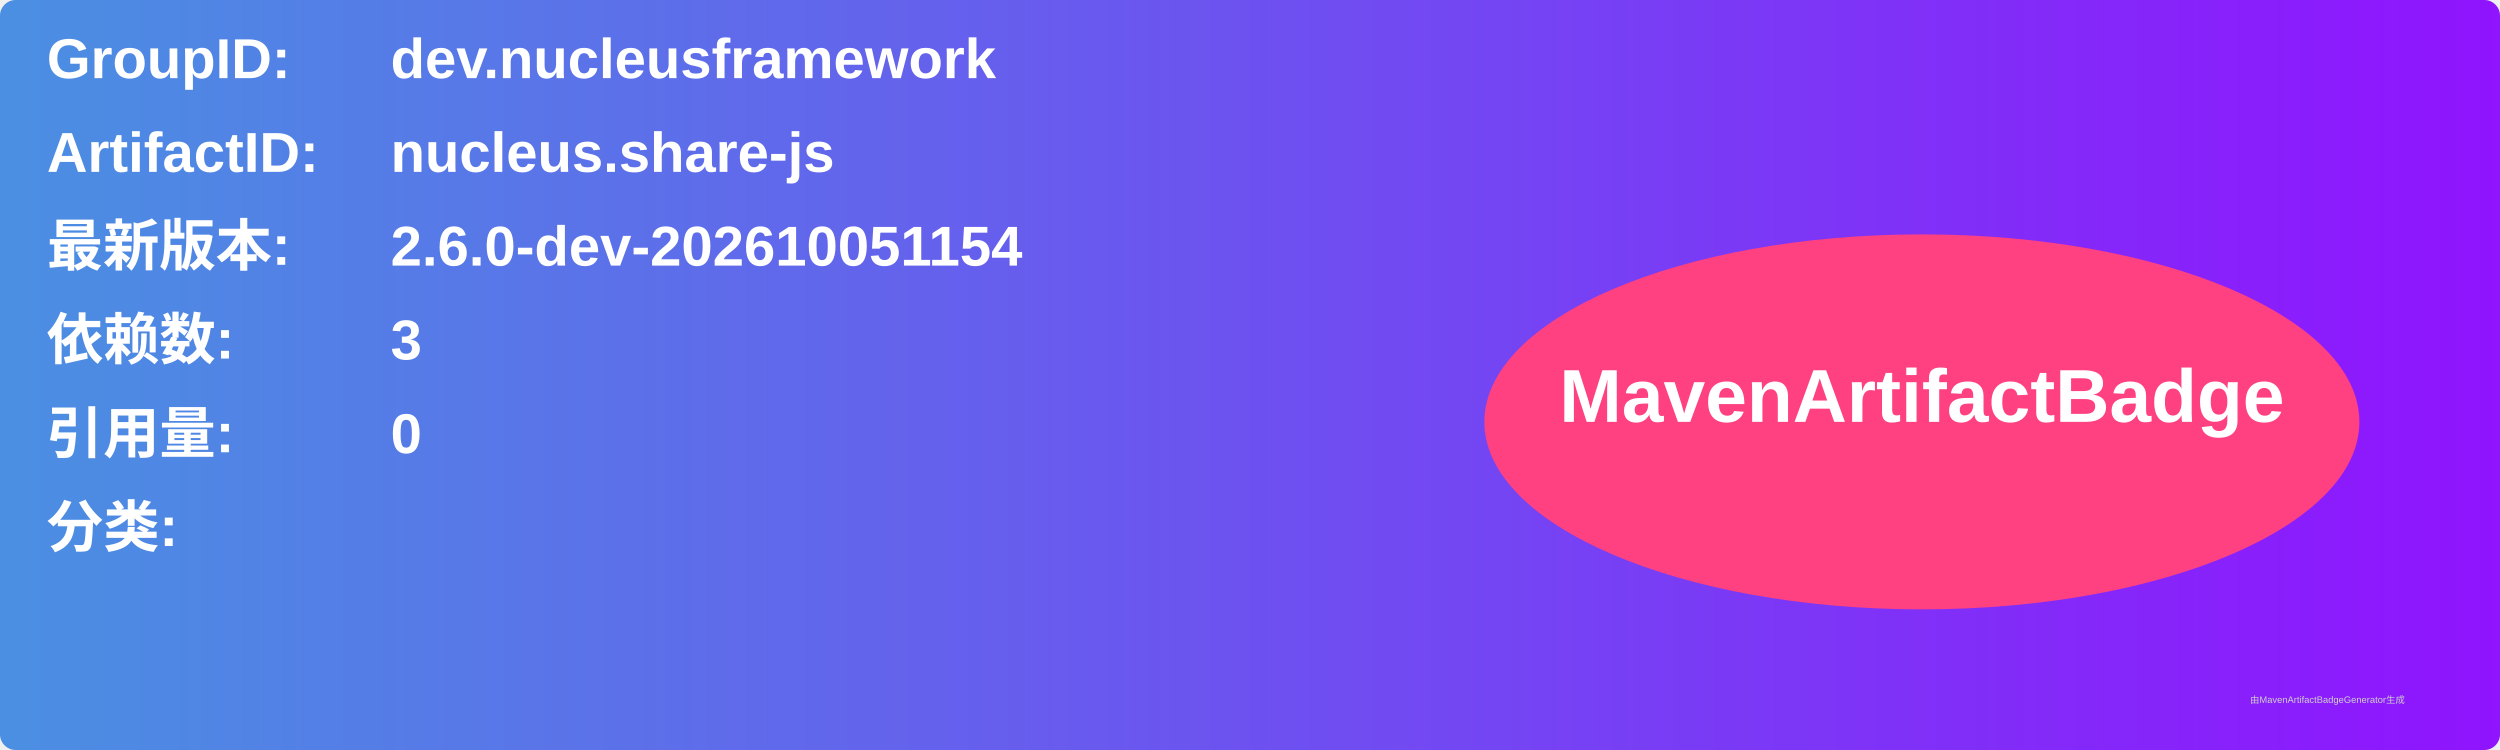
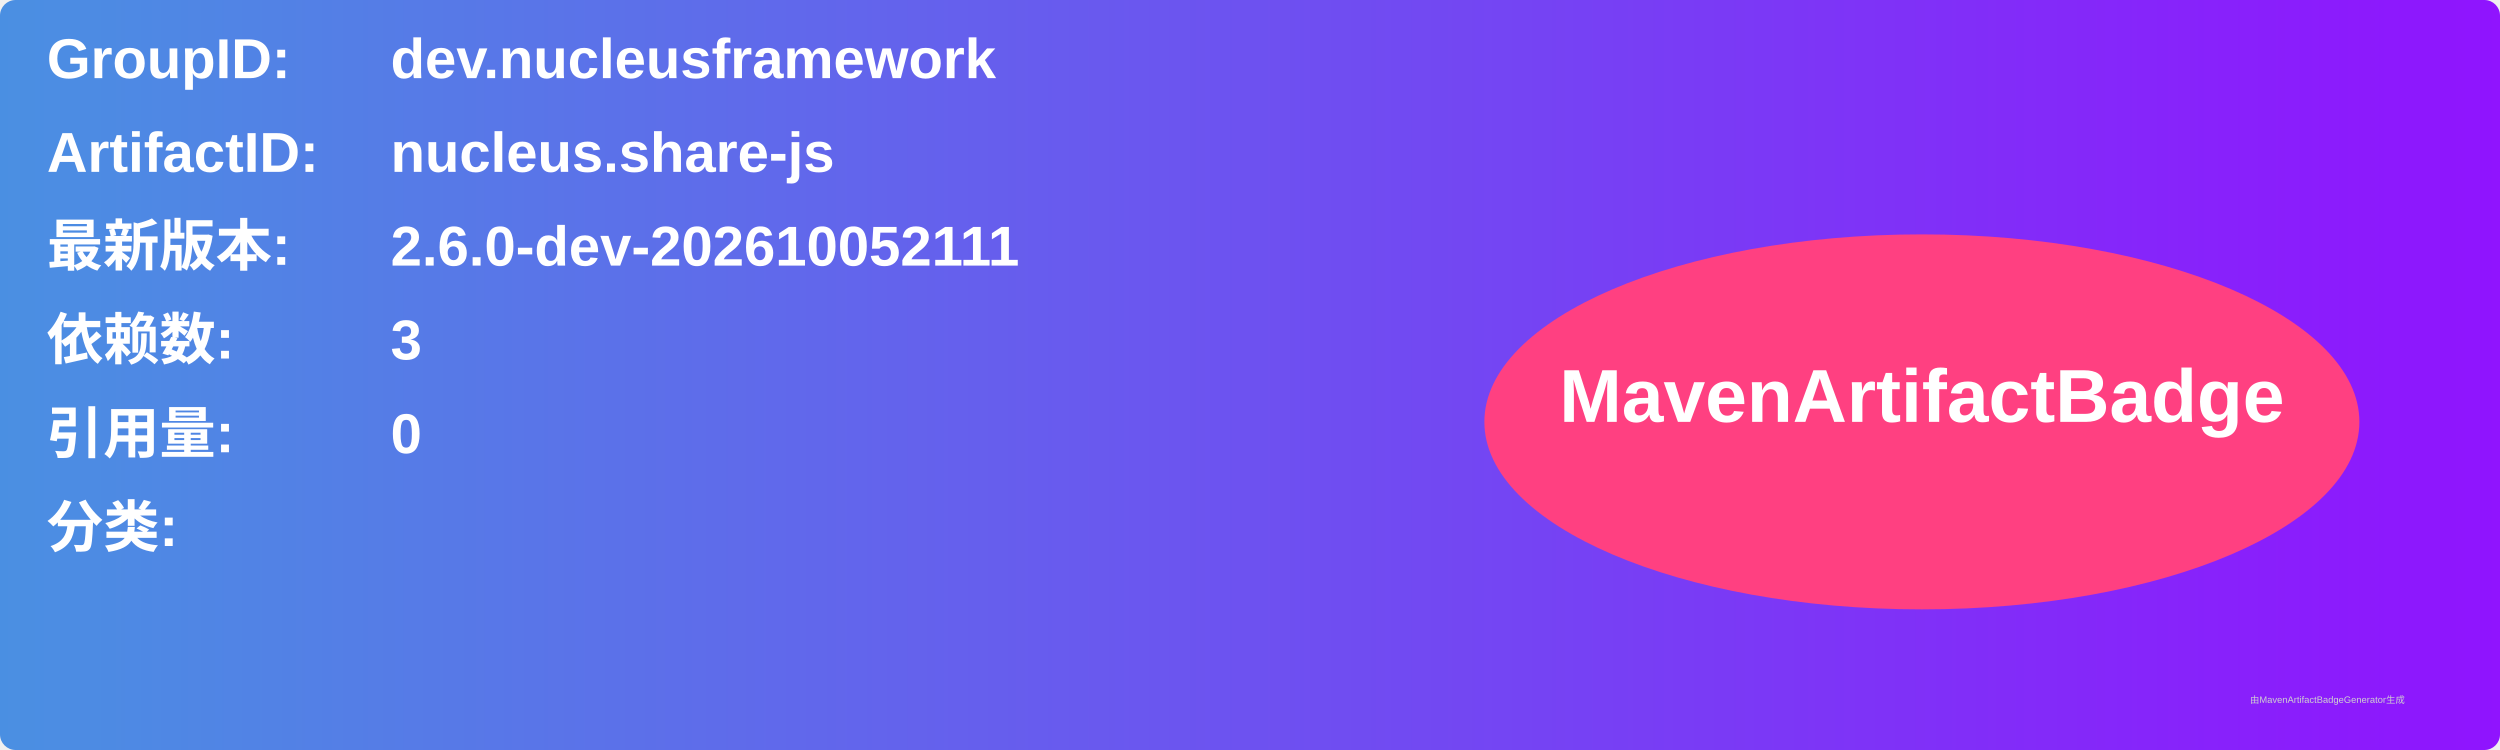
<svg xmlns="http://www.w3.org/2000/svg" width="800" height="240" viewBox="0 0 800 240">
  <linearGradient id="grad" x1="0%" y1="0%" x2="100%" y2="0%">
    <stop offset="0%" stop-color="#4a90e2" />
    <stop offset="100%" stop-color="#9013fe" />
  </linearGradient>
  <rect width="100%" height="100%" rx="5" ry="5" fill="url(#grad)" />
  <g transform="translate(15, 15)">
    <text x="0" y="10" font-family="Arial" font-size="18" fill="white" font-weight="bold" width="260">GroupID:</text>
    <text x="110" y="10" font-family="Arial" font-size="18" fill="white" font-weight="bold" width="460">dev.nucleusframework</text>
    <text x="0" y="40" font-family="Arial" font-size="18" fill="white" font-weight="bold" width="260">ArtifactID:</text>
    <text x="110" y="40" font-family="Arial" font-size="18" fill="white" font-weight="bold" width="460">nucleus.share-js</text>
    <text x="0" y="70" font-family="Arial" font-size="18" fill="white" font-weight="bold">最新版本:</text>
    <text x="110" y="70" font-family="Arial" font-size="18" fill="white" font-weight="bold">
-       <tspan font-weight="bold">2.6.0-dev-202610051154</tspan>
+       <tspan font-weight="bold">2.6.0-dev-202610052111</tspan>
    </text>
    <text x="0" y="100" font-family="Arial" font-size="18" fill="white" font-weight="bold">依赖数: </text>
    <text x="110" y="100" font-family="Arial" font-size="18" fill="white">
      <tspan font-weight="bold">3</tspan>
    </text>
    <text x="0" y="130" font-family="Arial" font-size="18" fill="white" font-weight="bold">引用量: </text>
    <text x="110" y="130" font-family="Arial" font-size="18" fill="white">
      <tspan font-weight="bold">0</tspan>
    </text>
    <text x="0" y="160" font-family="Arial" font-size="18" fill="white" font-weight="bold">分类:</text>
    <text x="10" y="190" font-family="Arial" font-size="10" fill="white">
      <tspan font-weight="bold" />
    </text>
    <ellipse cx="600" cy="120" rx="140" ry="60" fill="#ff4081" />
    <text x="600" y="120" text-anchor="middle" font-family="Arial" font-size="24" fill="white" font-weight="bold">MavenArtifactBadge</text>
  </g>
  <text x="720" y="225" font-family="Arial" font-size="3" fill="#d0d0d0">由MavenArtifactBadgeGenerator生成</text>
</svg>
